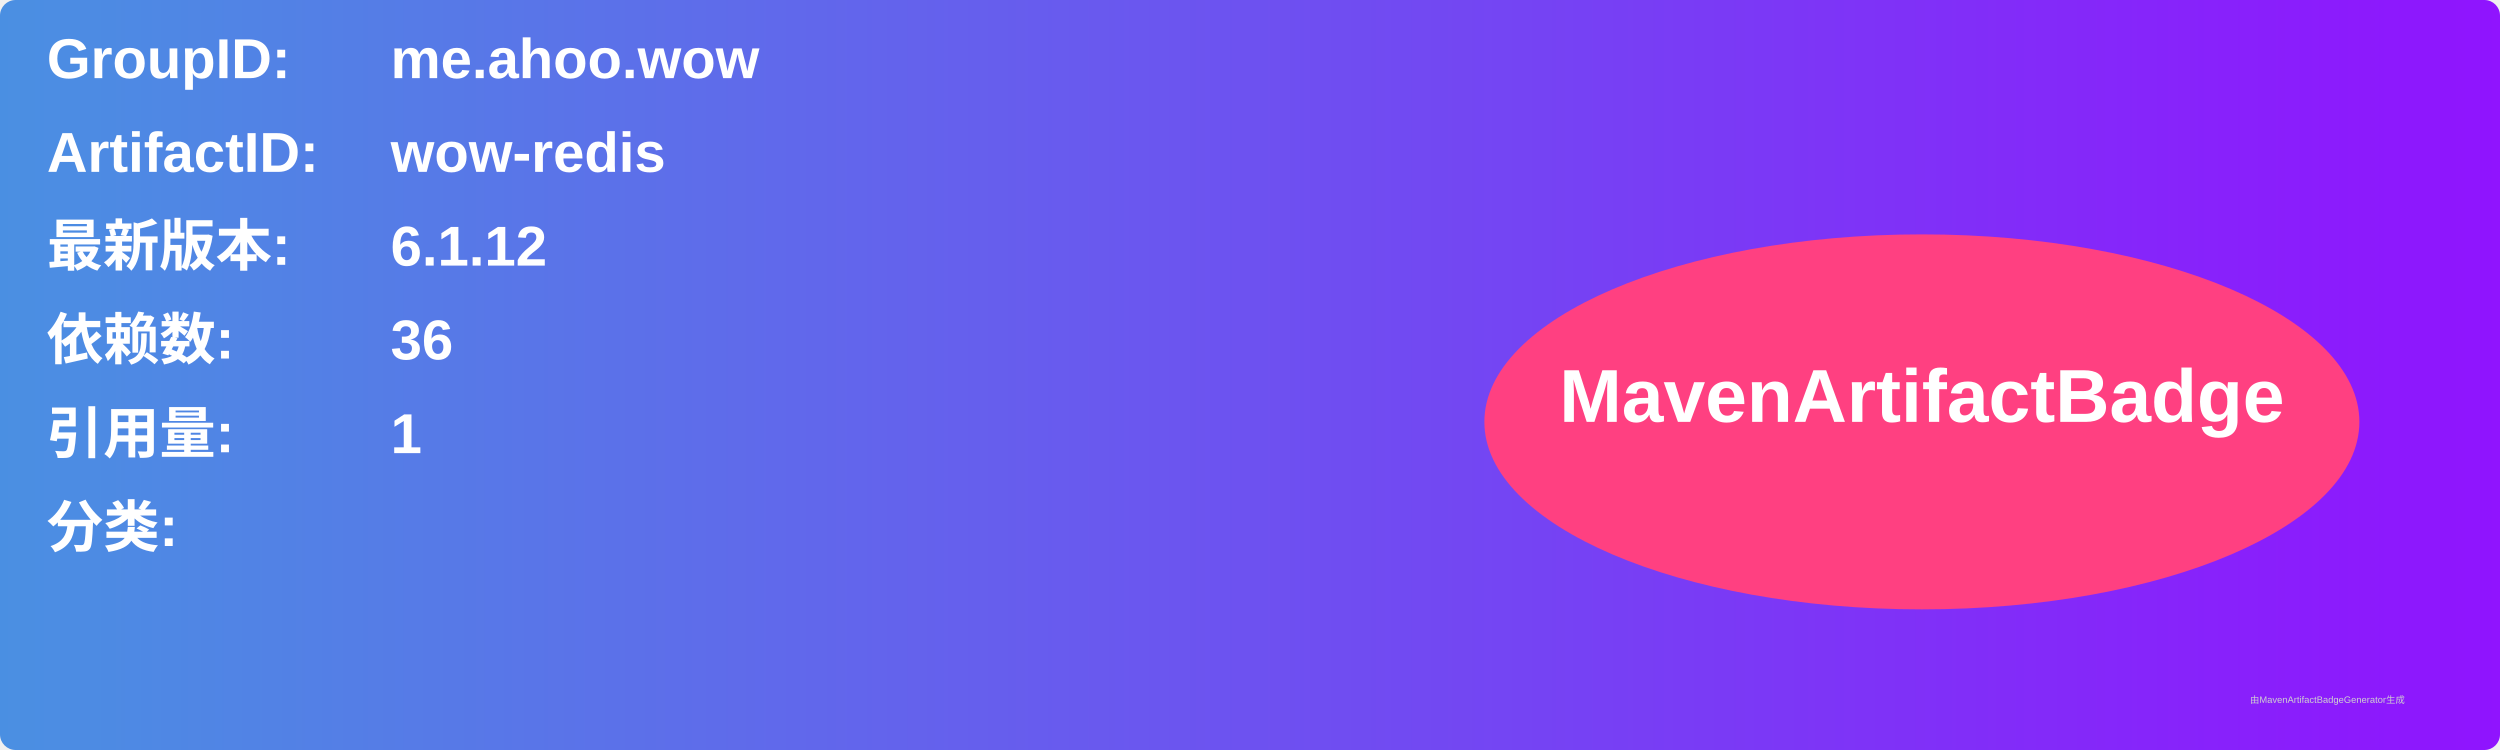
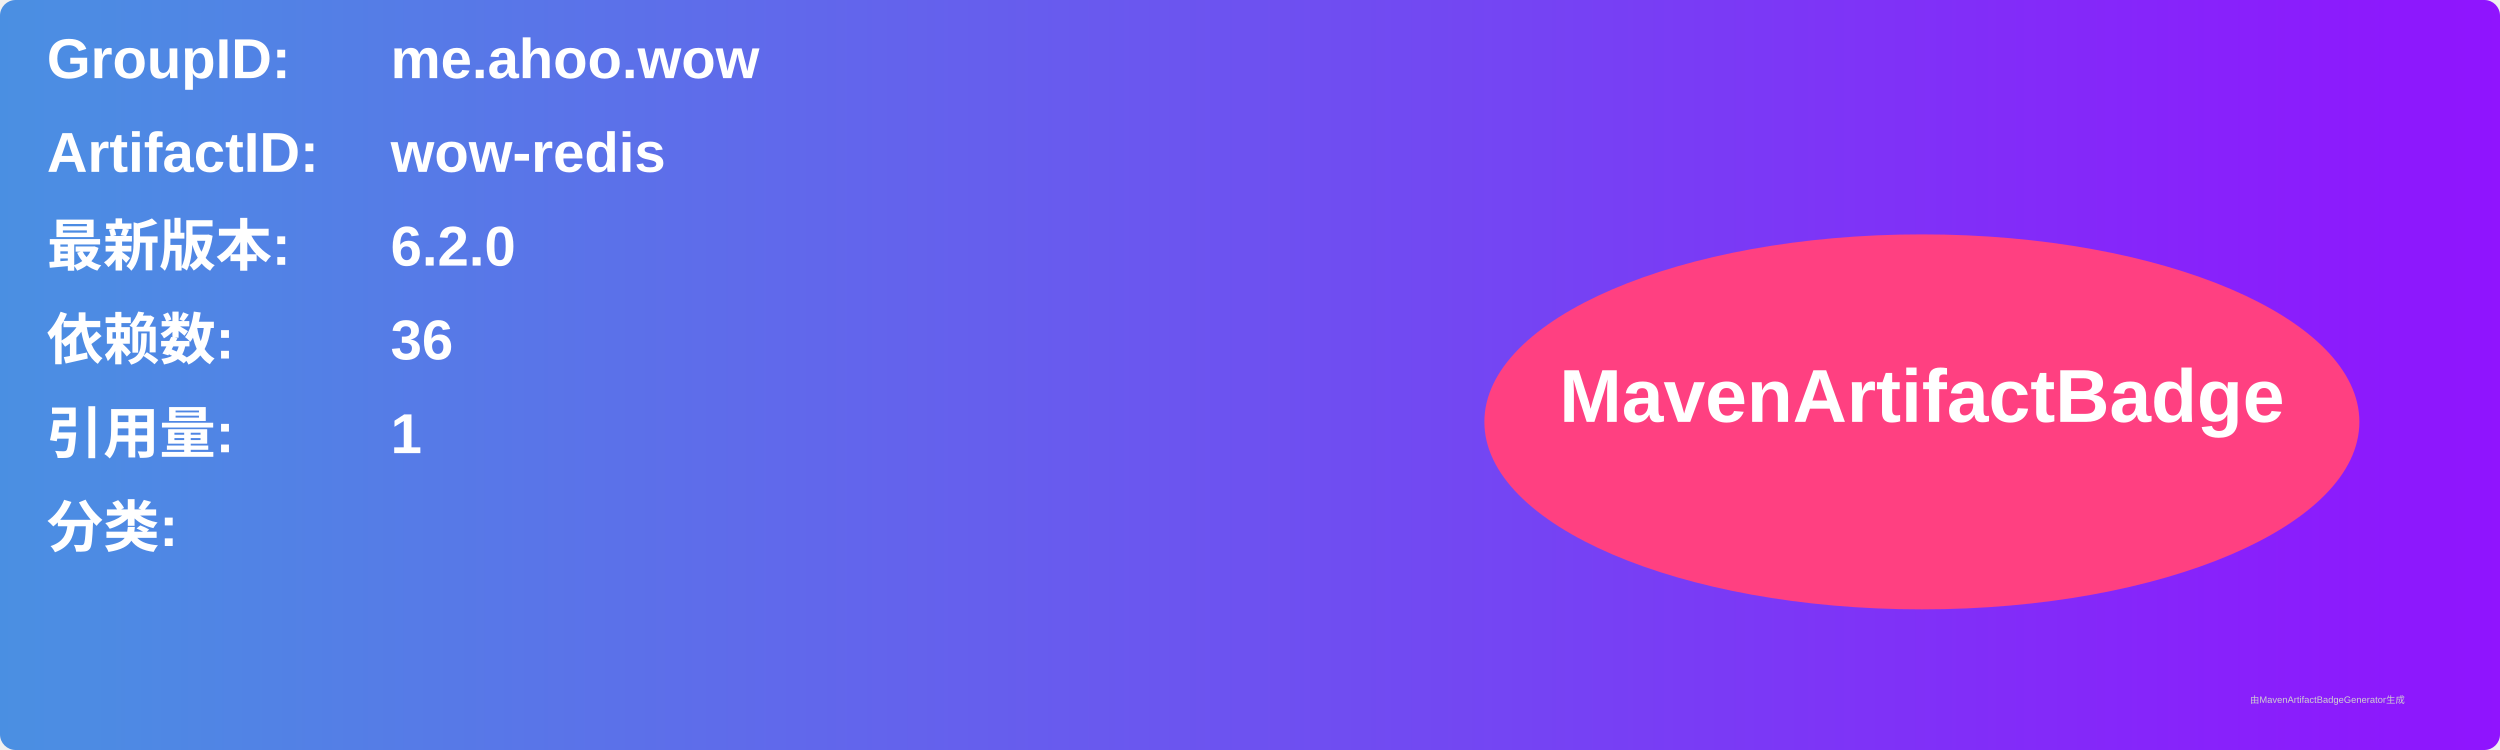
<svg xmlns="http://www.w3.org/2000/svg" width="800" height="240" viewBox="0 0 800 240">
  <linearGradient id="grad" x1="0%" y1="0%" x2="100%" y2="0%">
    <stop offset="0%" stop-color="#4a90e2" />
    <stop offset="100%" stop-color="#9013fe" />
  </linearGradient>
  <rect width="100%" height="100%" rx="5" ry="5" fill="url(#grad)" />
  <g transform="translate(15, 15)">
    <text x="0" y="10" font-family="Arial" font-size="18" fill="white" font-weight="bold" width="260">GroupID:</text>
    <text x="110" y="10" font-family="Arial" font-size="18" fill="white" font-weight="bold" width="460">me.ahoo.wow</text>
    <text x="0" y="40" font-family="Arial" font-size="18" fill="white" font-weight="bold" width="260">ArtifactID:</text>
    <text x="110" y="40" font-family="Arial" font-size="18" fill="white" font-weight="bold" width="460">wow-redis</text>
    <text x="0" y="70" font-family="Arial" font-size="18" fill="white" font-weight="bold">最新版本:</text>
    <text x="110" y="70" font-family="Arial" font-size="18" fill="white" font-weight="bold">
-       <tspan font-weight="bold">6.1.12</tspan>
+       <tspan font-weight="bold">6.2.0</tspan>
    </text>
    <text x="0" y="100" font-family="Arial" font-size="18" fill="white" font-weight="bold">依赖数: </text>
    <text x="110" y="100" font-family="Arial" font-size="18" fill="white">
      <tspan font-weight="bold">36</tspan>
    </text>
    <text x="0" y="130" font-family="Arial" font-size="18" fill="white" font-weight="bold">引用量: </text>
    <text x="110" y="130" font-family="Arial" font-size="18" fill="white">
      <tspan font-weight="bold">1</tspan>
    </text>
    <text x="0" y="160" font-family="Arial" font-size="18" fill="white" font-weight="bold">分类:</text>
    <text x="10" y="190" font-family="Arial" font-size="10" fill="white">
      <tspan font-weight="bold" />
    </text>
    <ellipse cx="600" cy="120" rx="140" ry="60" fill="#ff4081" />
    <text x="600" y="120" text-anchor="middle" font-family="Arial" font-size="24" fill="white" font-weight="bold">MavenArtifactBadge</text>
  </g>
  <text x="720" y="225" font-family="Arial" font-size="3" fill="#d0d0d0">由MavenArtifactBadgeGenerator生成</text>
</svg>
